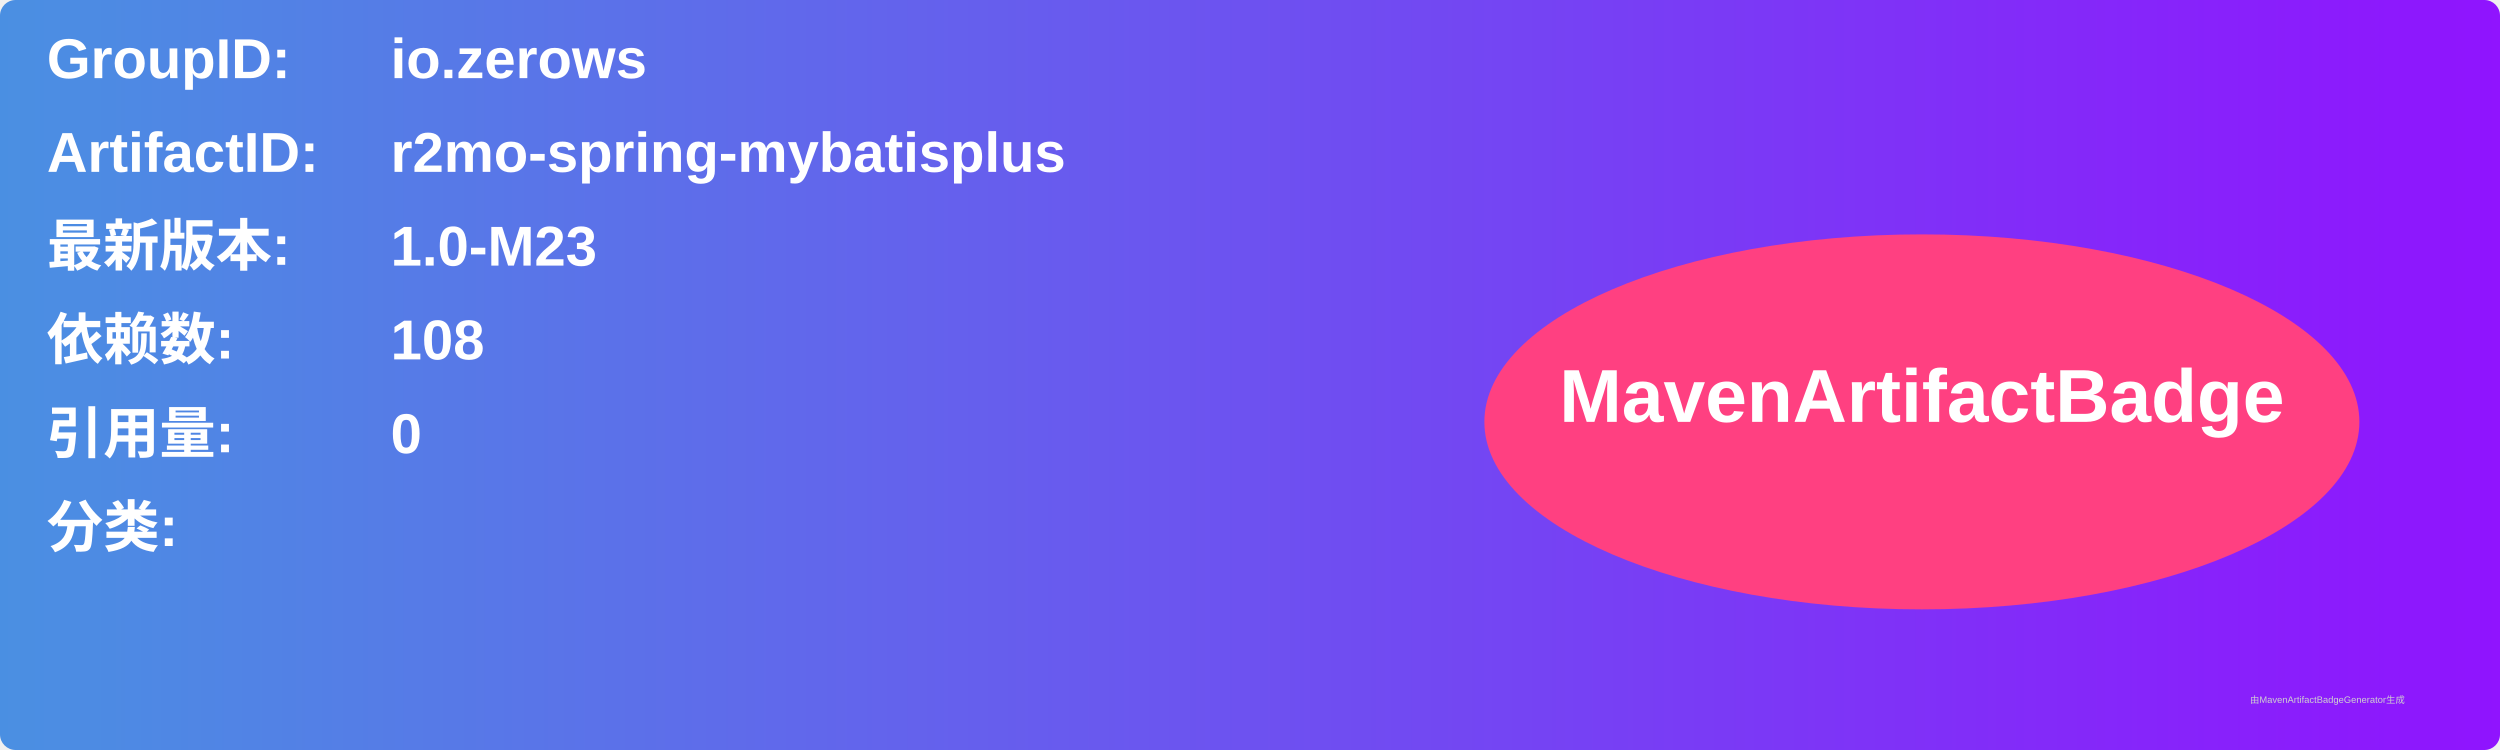
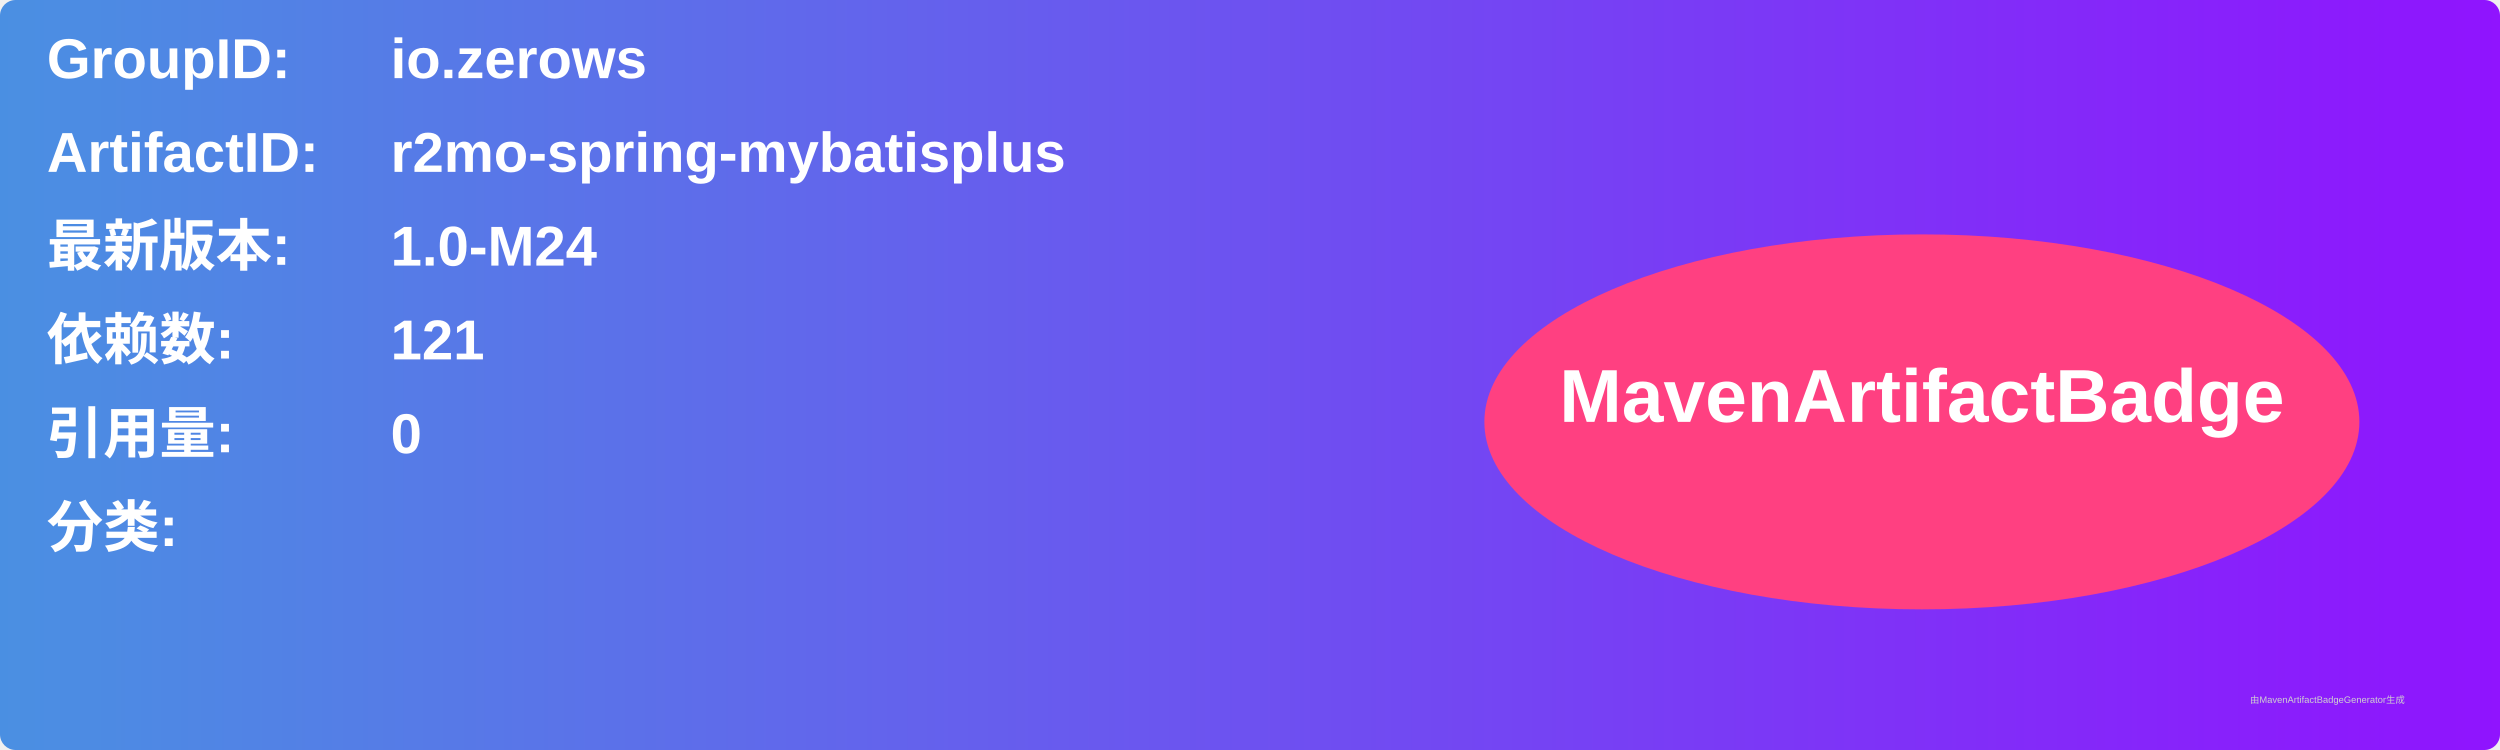
<svg xmlns="http://www.w3.org/2000/svg" width="800" height="240" viewBox="0 0 800 240">
  <linearGradient id="grad" x1="0%" y1="0%" x2="100%" y2="0%">
    <stop offset="0%" stop-color="#4a90e2" />
    <stop offset="100%" stop-color="#9013fe" />
  </linearGradient>
  <rect width="100%" height="100%" rx="5" ry="5" fill="url(#grad)" />
  <g transform="translate(15, 15)">
    <text x="0" y="10" font-family="Arial" font-size="18" fill="white" font-weight="bold" width="260">GroupID:</text>
    <text x="110" y="10" font-family="Arial" font-size="18" fill="white" font-weight="bold" width="460">io.zerows</text>
    <text x="0" y="40" font-family="Arial" font-size="18" fill="white" font-weight="bold" width="260">ArtifactID:</text>
    <text x="110" y="40" font-family="Arial" font-size="18" fill="white" font-weight="bold" width="460">r2mo-spring-mybatisplus</text>
    <text x="0" y="70" font-family="Arial" font-size="18" fill="white" font-weight="bold">最新版本:</text>
    <text x="110" y="70" font-family="Arial" font-size="18" fill="white" font-weight="bold">
-       <tspan font-weight="bold">1.0-M23</tspan>
+       <tspan font-weight="bold">1.0-M24</tspan>
    </text>
    <text x="0" y="100" font-family="Arial" font-size="18" fill="white" font-weight="bold">依赖数: </text>
    <text x="110" y="100" font-family="Arial" font-size="18" fill="white">
-       <tspan font-weight="bold">108</tspan>
+       <tspan font-weight="bold">121</tspan>
    </text>
    <text x="0" y="130" font-family="Arial" font-size="18" fill="white" font-weight="bold">引用量: </text>
    <text x="110" y="130" font-family="Arial" font-size="18" fill="white">
      <tspan font-weight="bold">0</tspan>
    </text>
    <text x="0" y="160" font-family="Arial" font-size="18" fill="white" font-weight="bold">分类:</text>
    <text x="10" y="190" font-family="Arial" font-size="10" fill="white">
      <tspan font-weight="bold" />
    </text>
    <ellipse cx="600" cy="120" rx="140" ry="60" fill="#ff4081" />
    <text x="600" y="120" text-anchor="middle" font-family="Arial" font-size="24" fill="white" font-weight="bold">MavenArtifactBadge</text>
  </g>
  <text x="720" y="225" font-family="Arial" font-size="3" fill="#d0d0d0">由MavenArtifactBadgeGenerator生成</text>
</svg>
